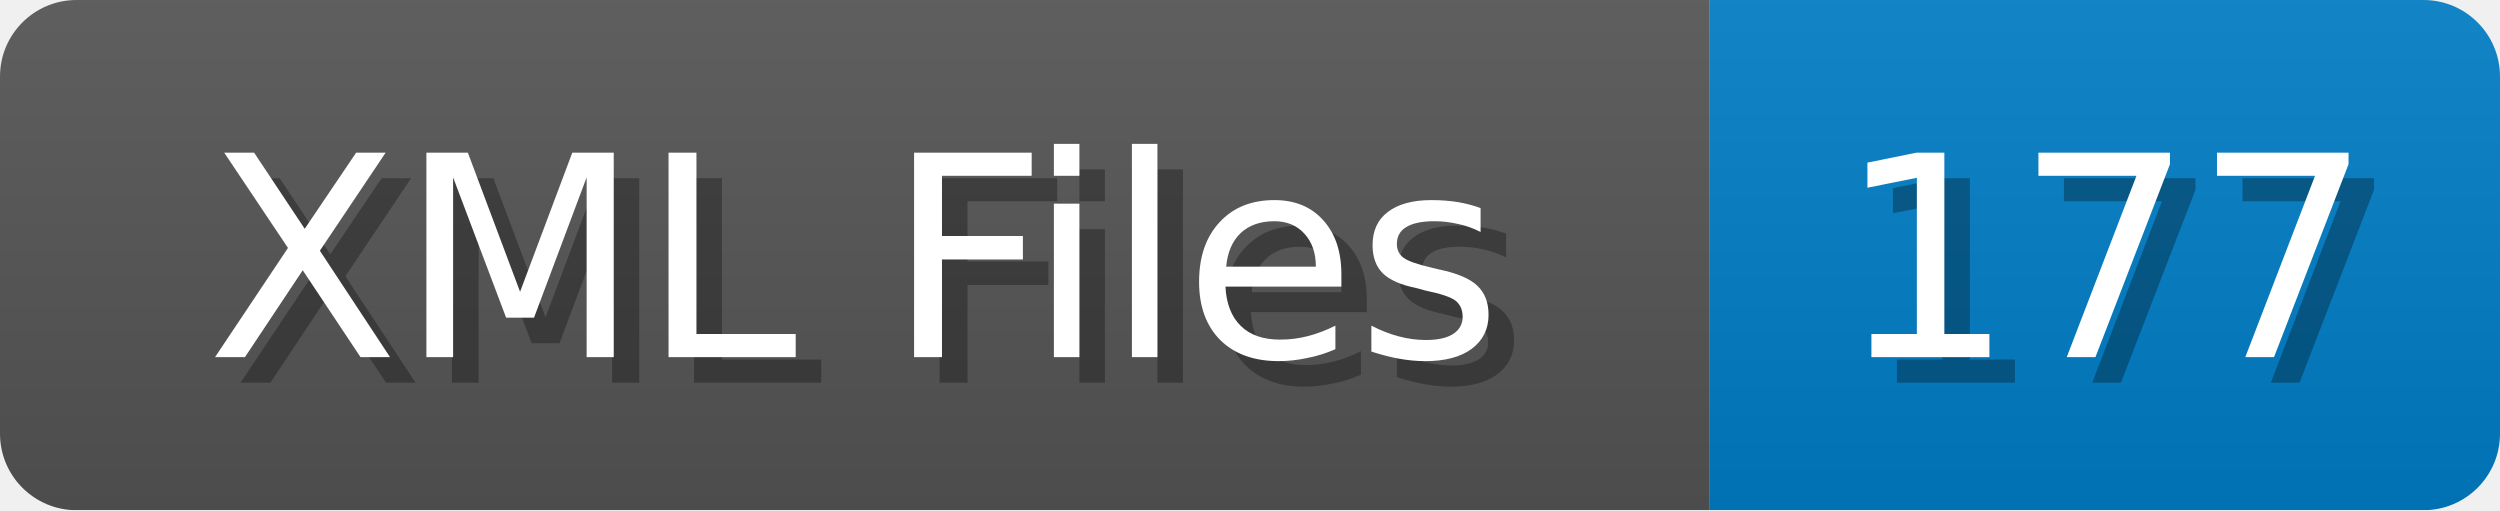
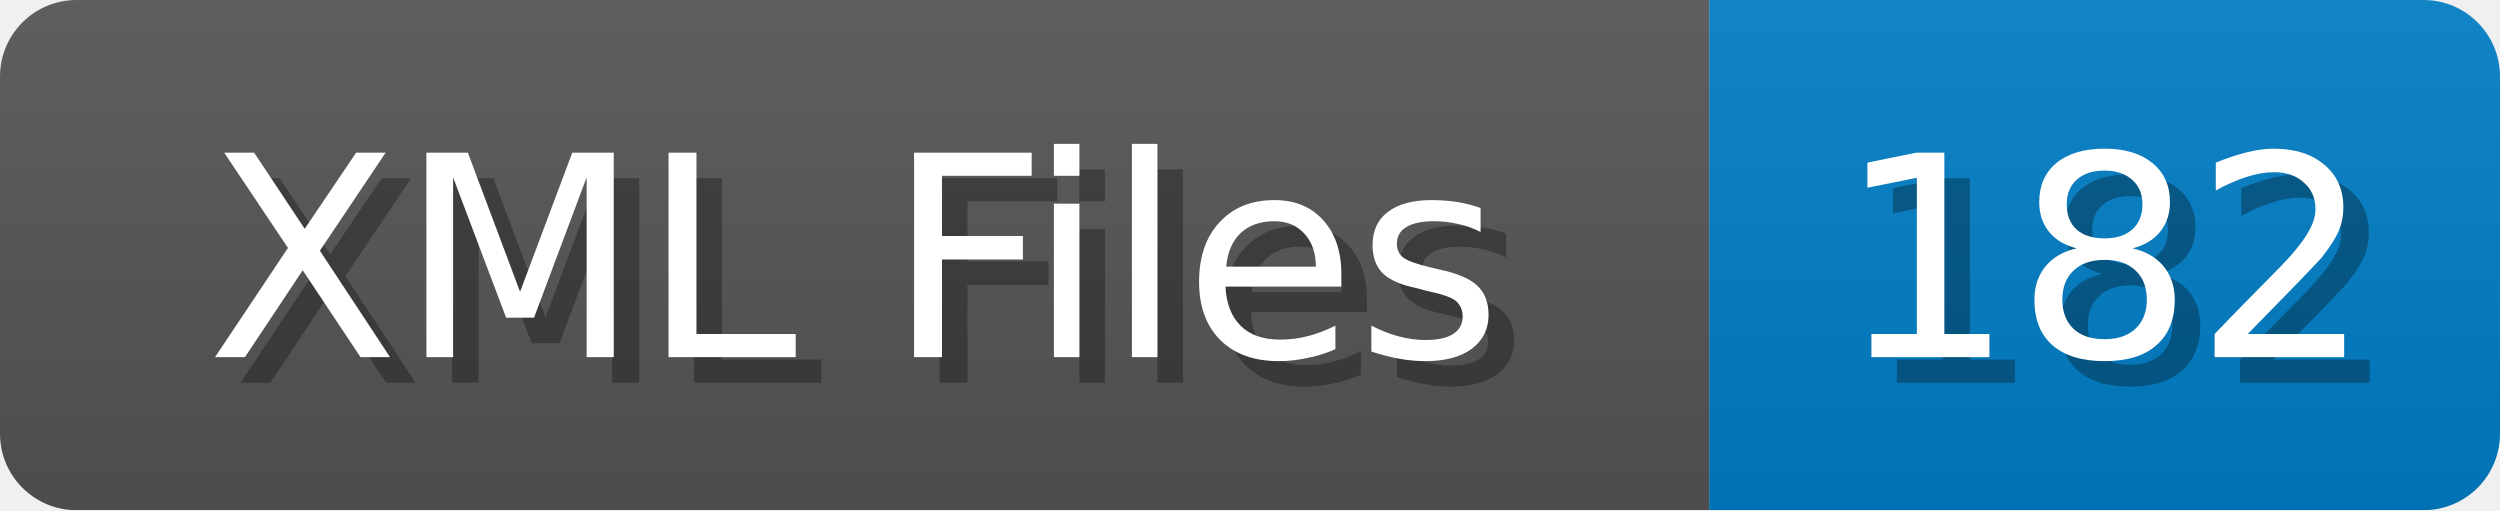
<svg xmlns="http://www.w3.org/2000/svg" width="98" height="20">
  <linearGradient id="b" x2="0" y2="100%">
    <stop offset="0" stop-color="#bbb" stop-opacity=".1" />
    <stop offset="1" stop-opacity=".1" />
  </linearGradient>
  <mask id="anybadge_1">
    <rect width="98" height="20" rx="3" fill="#fff" />
  </mask>
  <g mask="url(#anybadge_1)">
    <path fill="#555" d="M0 0h67v20H0z" />
    <path fill="#007ec6" d="M67 0h31v20H67z" />
    <path fill="url(#b)" d="M0 0h98v20H0z" />
  </g>
  <g fill="#fff" text-anchor="middle" font-family="DejaVu Sans,Verdana,Geneva,sans-serif" font-size="11">
    <text x="34.5" y="15" fill="#010101" fill-opacity=".3">XML Files</text>
    <text x="33.5" y="14">XML Files</text>
  </g>
  <g fill="#fff" text-anchor="middle" font-family="DejaVu Sans,Verdana,Geneva,sans-serif" font-size="11">
-     <text x="83.5" y="15" fill="#010101" fill-opacity=".3">177</text>
-     <text x="82.5" y="14">177</text>
+     <text x="83.5" y="15" fill="#010101" fill-opacity=".3">182</text>
+     <text x="82.5" y="14">182</text>
  </g>
</svg>
